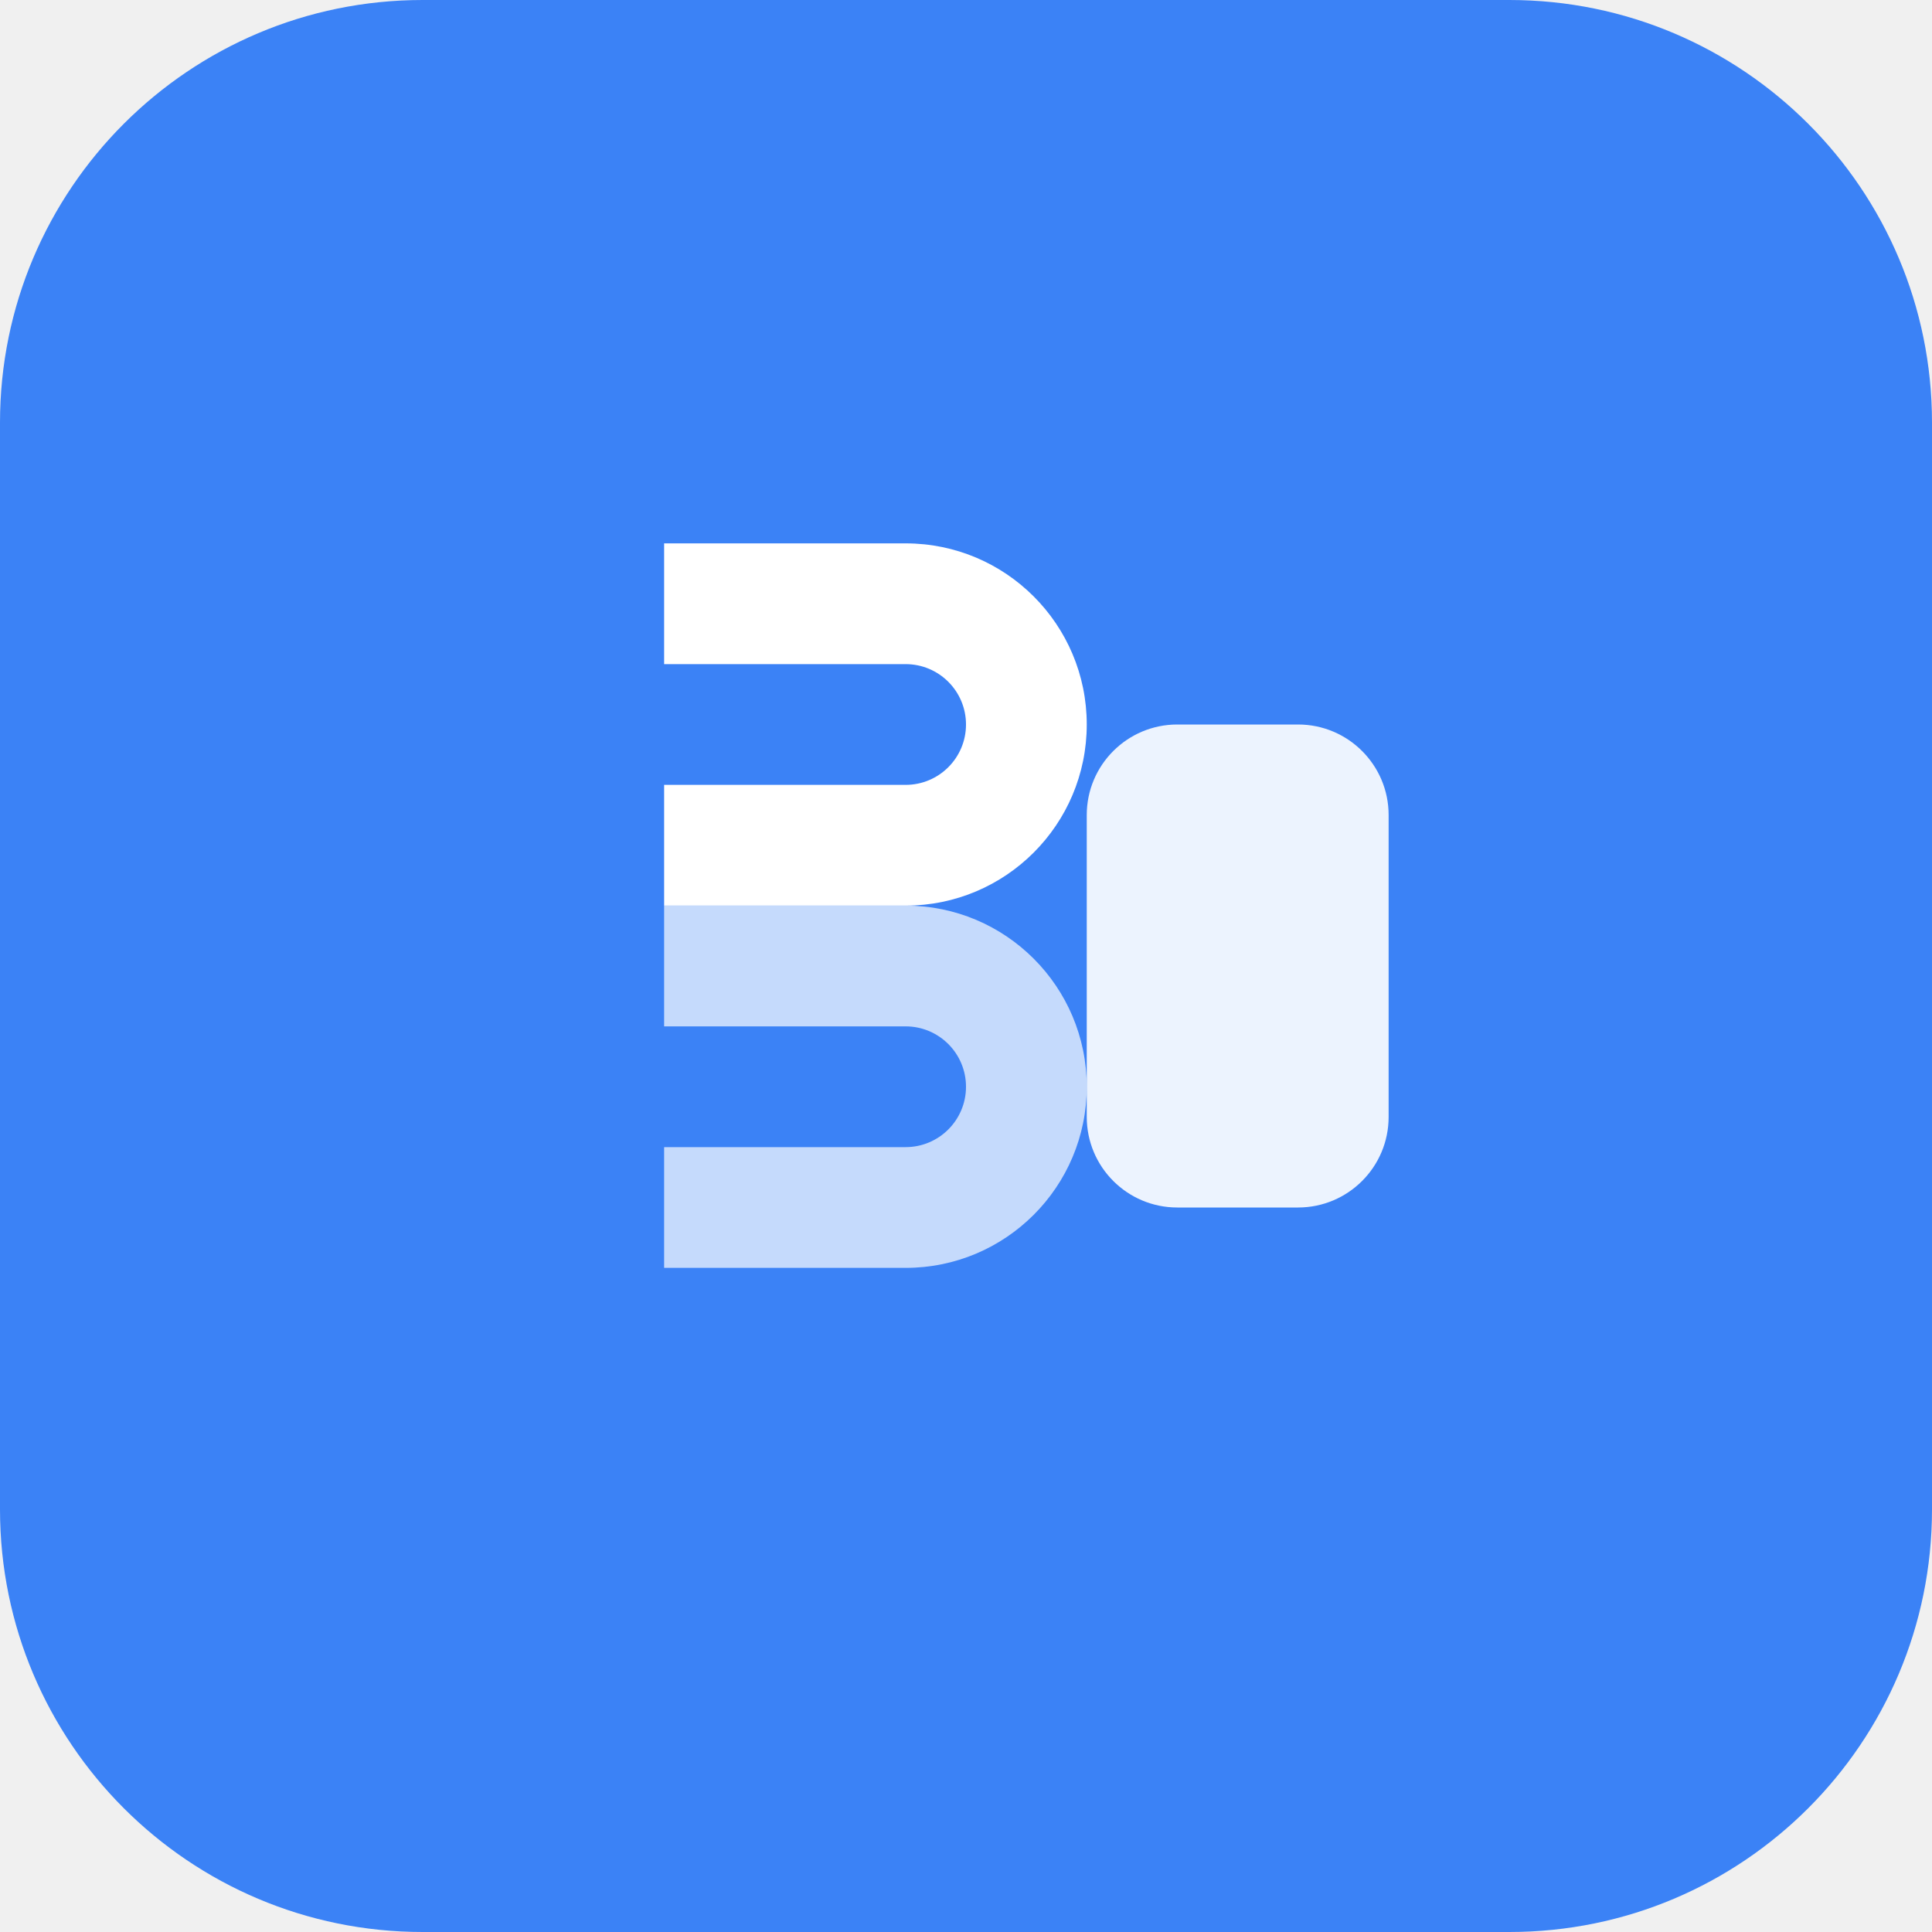
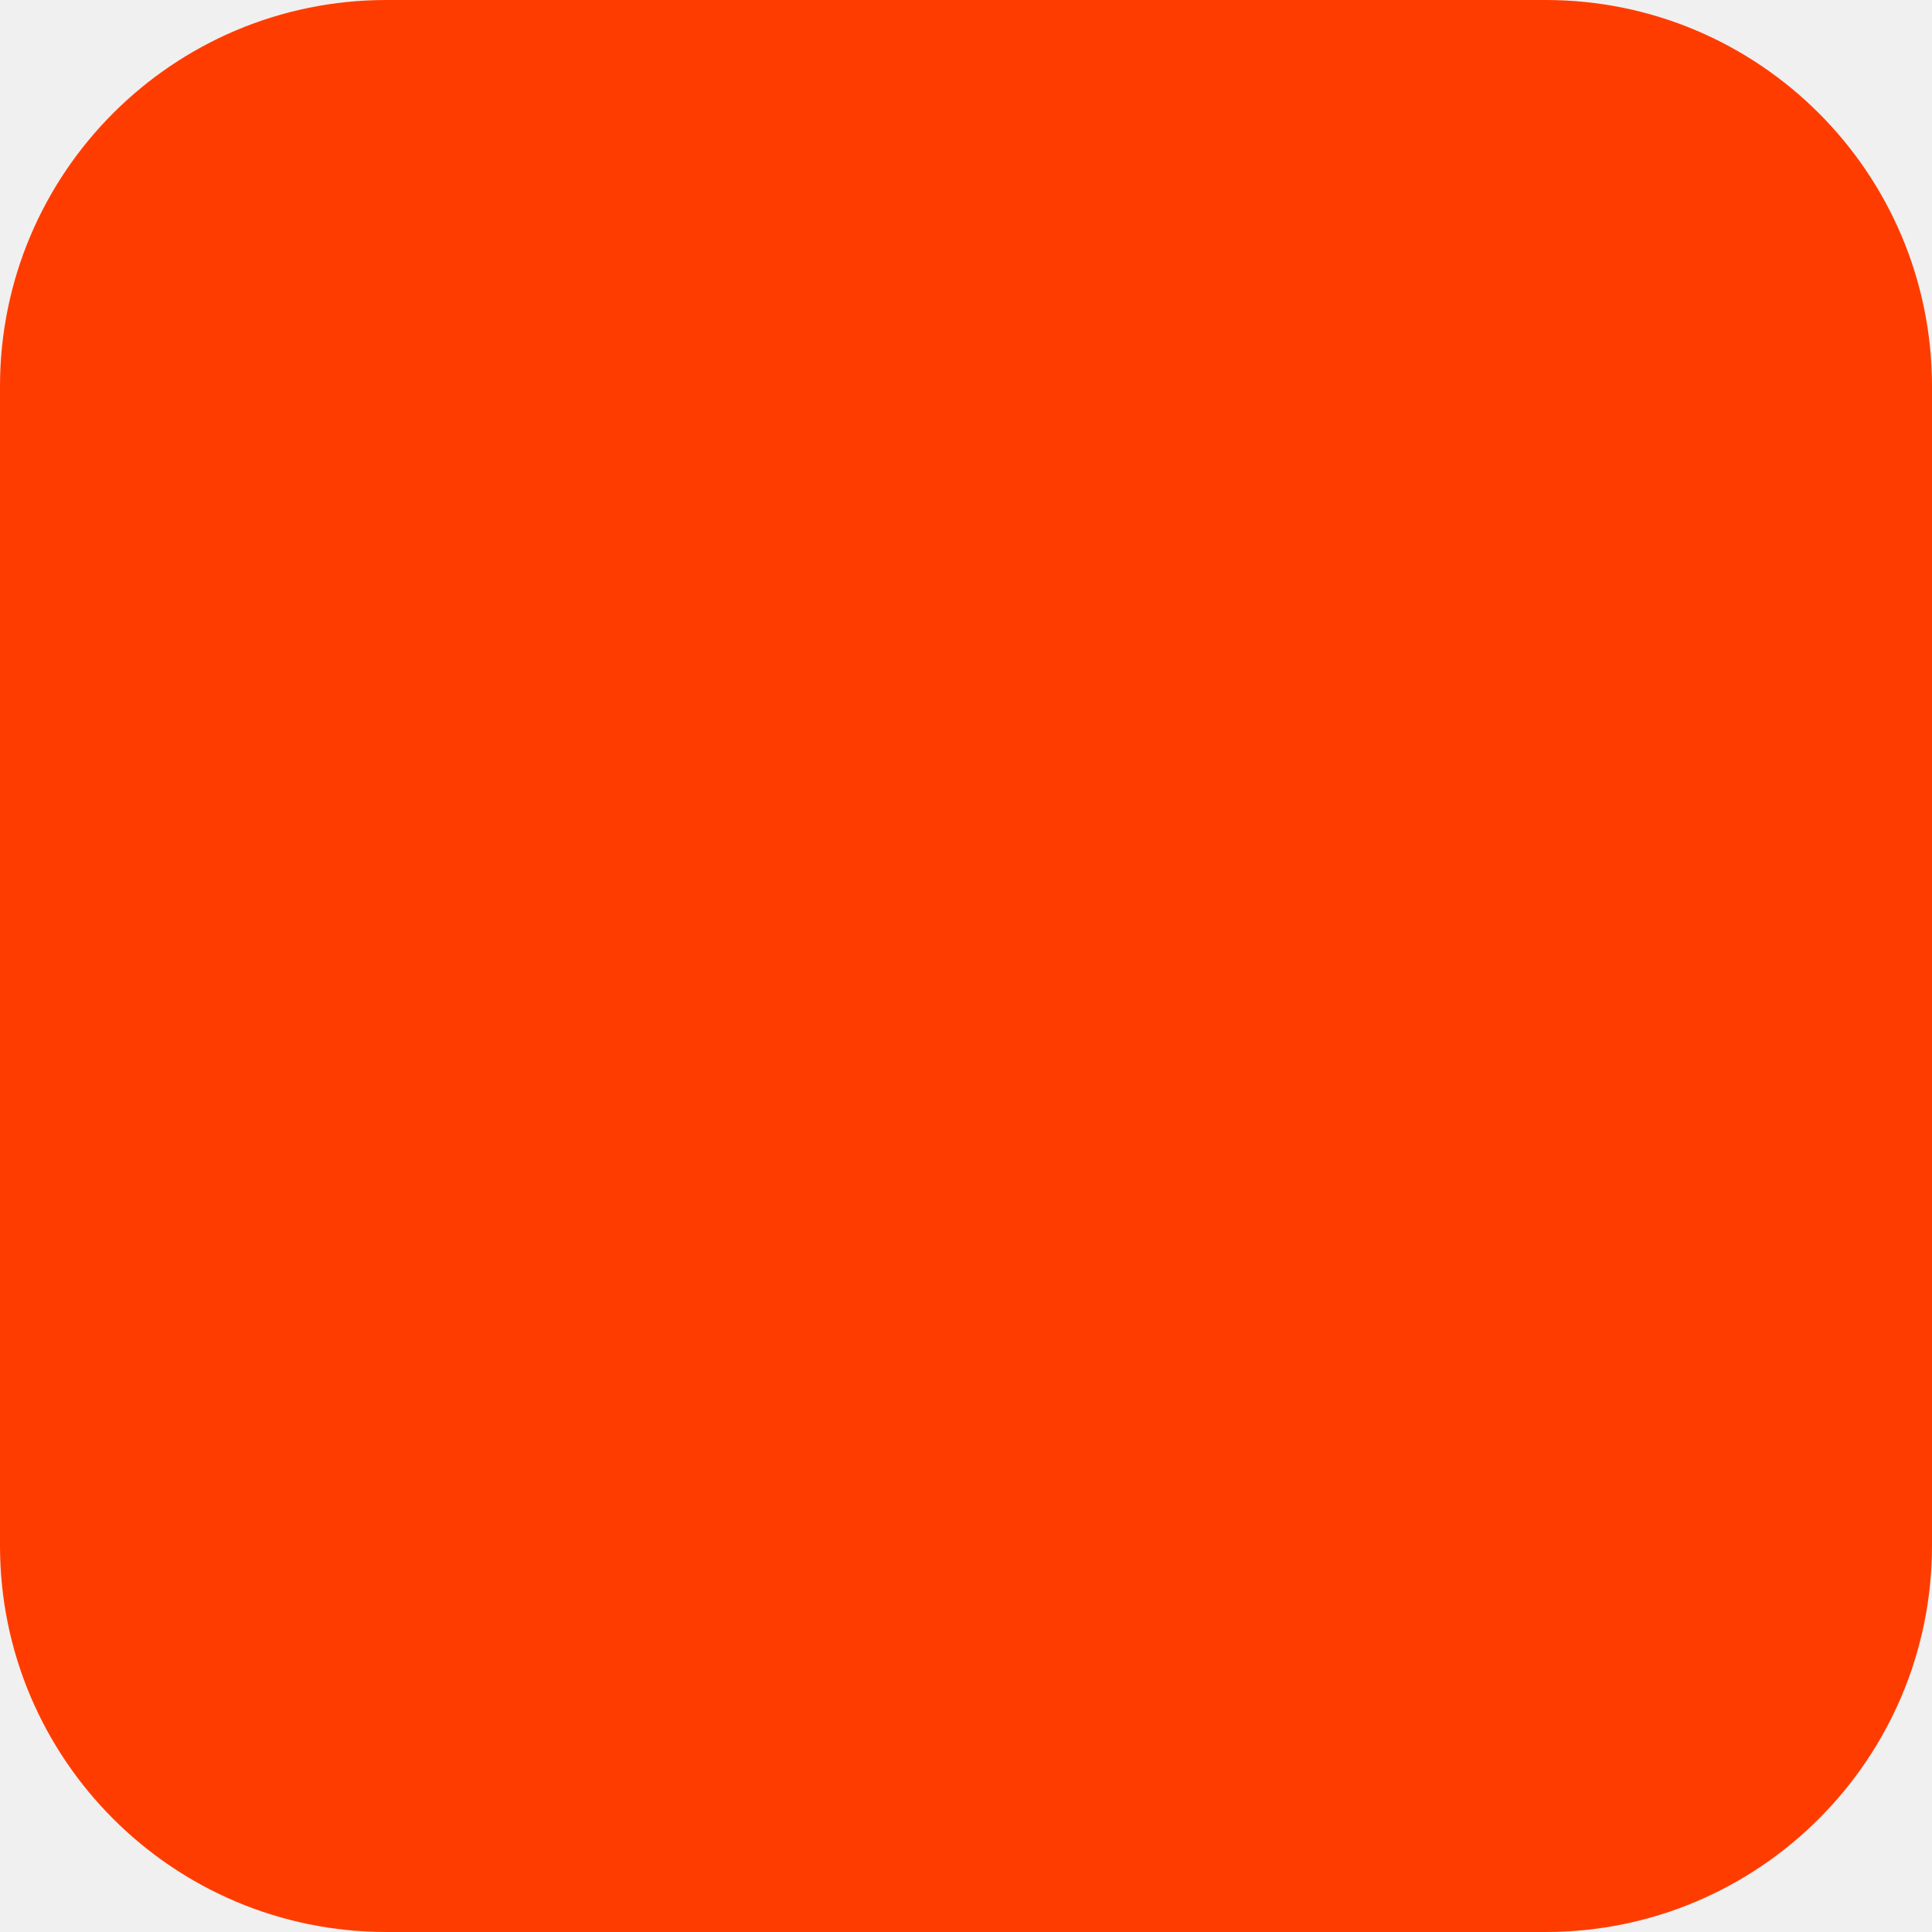
- <svg xmlns="http://www.w3.org/2000/svg" viewBox="0 0 64 64" fill="none">
-   <rect width="64" height="64" rx="14" fill="#3b82f6" />
-   <path d="M22 18h8a6 6 0 0 1 0 12h-8v-4h8a2 2 0 0 0 0-4h-8v-4Z" fill="white" />
-   <path d="M22 30h8a6 6 0 0 1 0 12h-8v-4h8a2 2 0 0 0 0-4h-8v-4Z" fill="white" opacity="0.7" />
-   <rect x="36" y="24" width="10" height="16" rx="3" fill="white" opacity="0.9" />
+ <svg xmlns="http://www.w3.org/2000/svg" width="180" height="180" viewBox="0 0 180 180" fill="none">
+   <rect width="180" height="180" rx="36" fill="#FF3C00" />
</svg>
